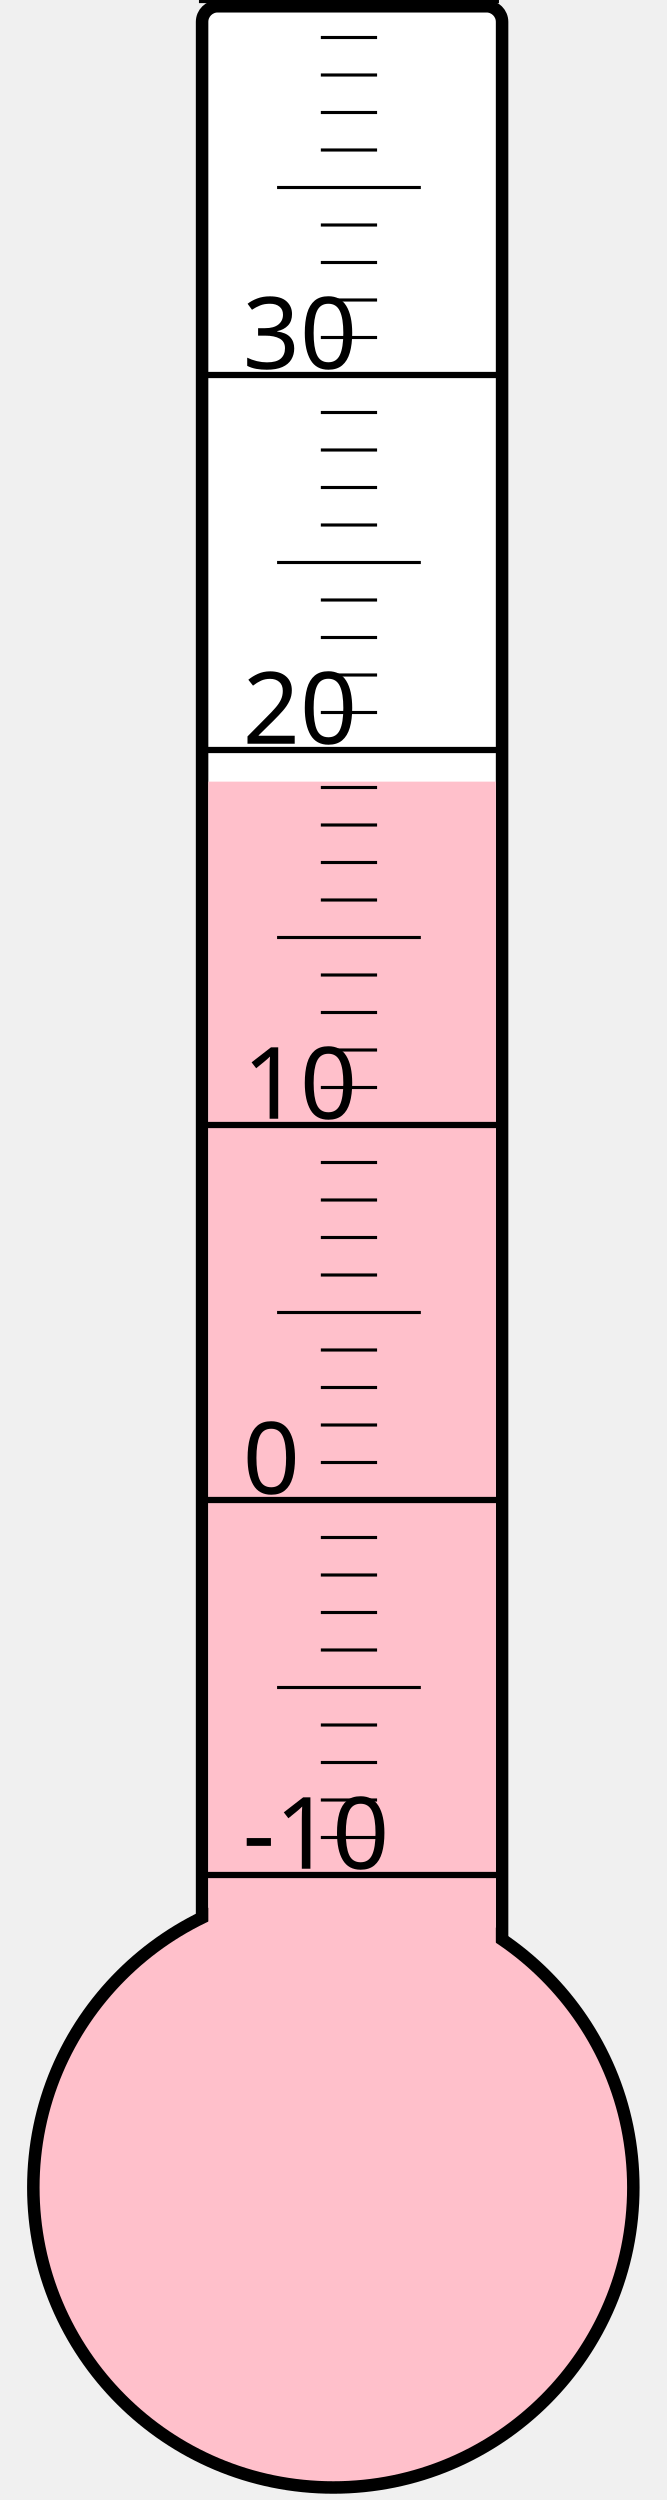
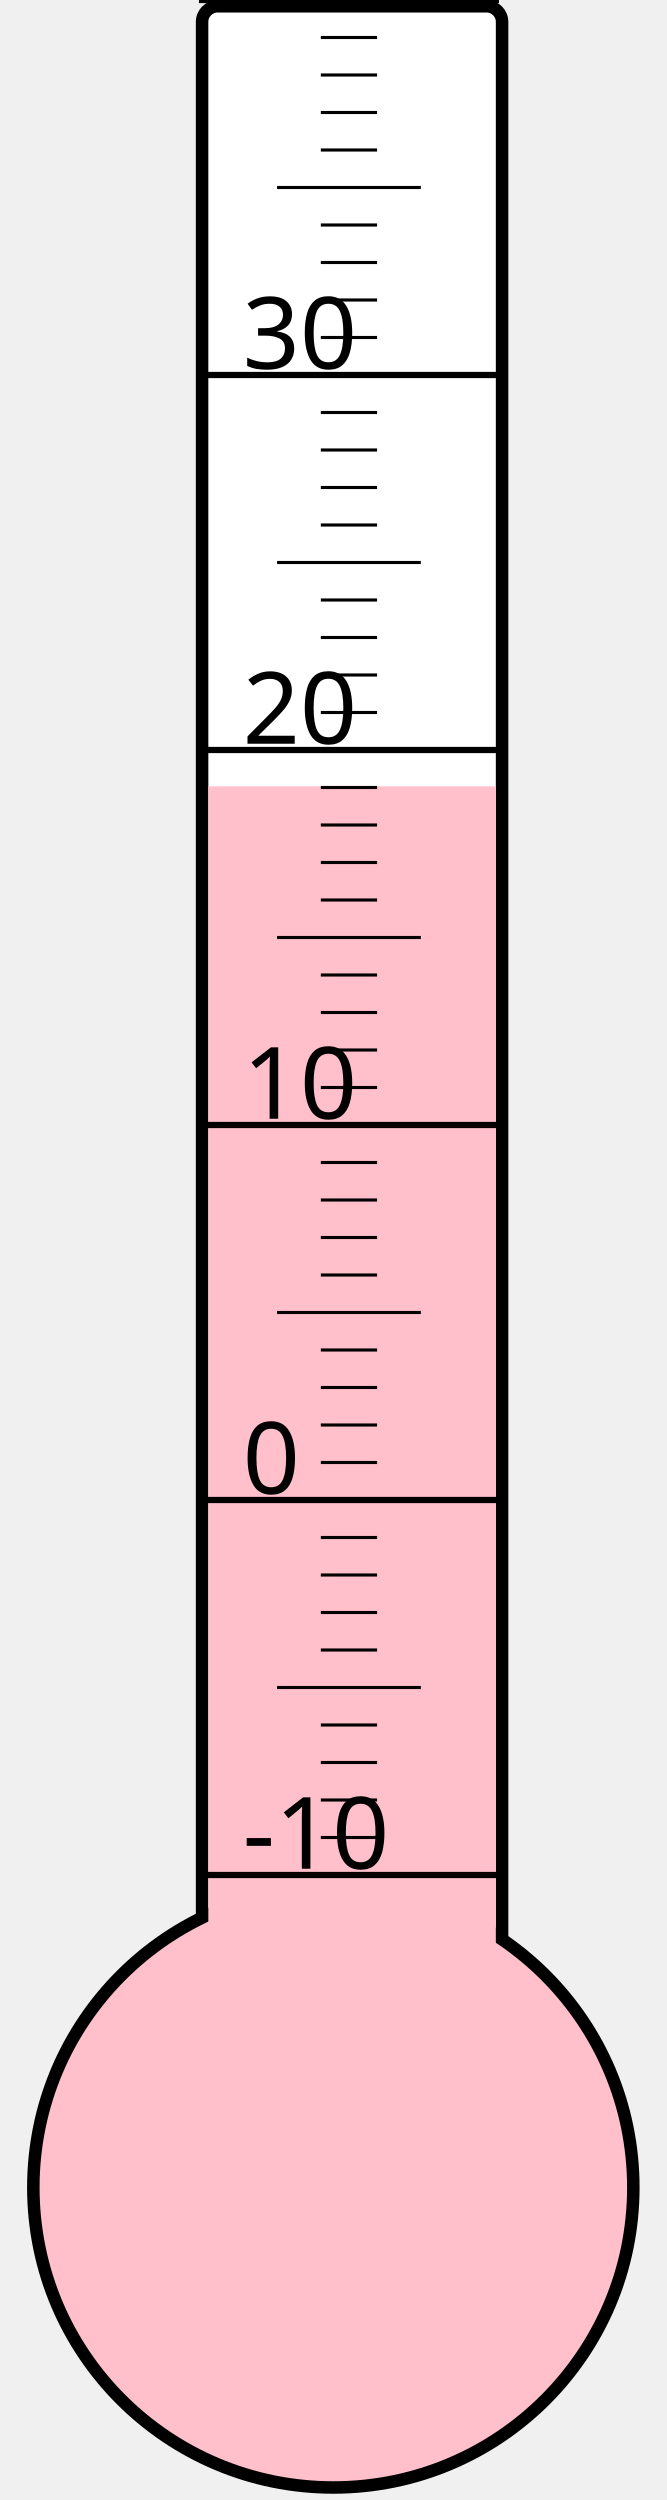
<svg xmlns="http://www.w3.org/2000/svg" width="40px" height="150px" viewBox="0 0 200 800">
  <rect width="200" height="800" x="0" y="0" style="fill: #ffffeb; fill-opacity: 0;" />
  <rect width="96" height="680" x="58" y="2" rx="5" ry="5" style="fill: white; fill-opacity: 1; stroke: black; stroke-width: 4;" />
  <circle cx="100" cy="700" r="96" style="fill: pink; stroke: black; stroke-width: 4;" />
-   <rect width="92" height="449.875" x="60" y="250.125" style="fill: pink; fill-opacity: 1; stroke-width: 0;" />
+   <rect width="92" height="448.375" x="60" y="251.625" style="fill: pink; fill-opacity: 1; stroke-width: 0;" />
  <text x="71" y="598" style="font-family: sans-serif; font-size: 24pt;">-10</text>
  <text x="71" y="478" style="font-family: sans-serif; font-size: 24pt;">0</text>
  <text x="71" y="358" style="font-family: sans-serif; font-size: 24pt;">10</text>
  <text x="71" y="238" style="font-family: sans-serif; font-size: 24pt;">20</text>
  <text x="71" y="118" style="font-family: sans-serif; font-size: 24pt;">30</text>
  <g style="stroke: black;">
    <line x1="57" y1="600" x2="153" y2="600" style="stroke-width: 2;" />
    <line x1="96" y1="588" x2="114" y2="588" style="stroke-width: 1;" />
    <line x1="96" y1="576" x2="114" y2="576" style="stroke-width: 1;" />
    <line x1="96" y1="564" x2="114" y2="564" style="stroke-width: 1;" />
    <line x1="96" y1="552" x2="114" y2="552" style="stroke-width: 1;" />
    <line x1="82" y1="540" x2="128" y2="540" style="stroke-width: 1;" />
    <line x1="96" y1="528" x2="114" y2="528" style="stroke-width: 1;" />
    <line x1="96" y1="516" x2="114" y2="516" style="stroke-width: 1;" />
    <line x1="96" y1="504" x2="114" y2="504" style="stroke-width: 1;" />
    <line x1="96" y1="492" x2="114" y2="492" style="stroke-width: 1;" />
    <line x1="57" y1="480" x2="153" y2="480" style="stroke-width: 2;" />
    <line x1="96" y1="468" x2="114" y2="468" style="stroke-width: 1;" />
    <line x1="96" y1="456" x2="114" y2="456" style="stroke-width: 1;" />
    <line x1="96" y1="444" x2="114" y2="444" style="stroke-width: 1;" />
    <line x1="96" y1="432" x2="114" y2="432" style="stroke-width: 1;" />
    <line x1="82" y1="420" x2="128" y2="420" style="stroke-width: 1;" />
    <line x1="96" y1="408" x2="114" y2="408" style="stroke-width: 1;" />
    <line x1="96" y1="396" x2="114" y2="396" style="stroke-width: 1;" />
    <line x1="96" y1="384" x2="114" y2="384" style="stroke-width: 1;" />
    <line x1="96" y1="372" x2="114" y2="372" style="stroke-width: 1;" />
    <line x1="57" y1="360" x2="153" y2="360" style="stroke-width: 2;" />
    <line x1="96" y1="348" x2="114" y2="348" style="stroke-width: 1;" />
    <line x1="96" y1="336" x2="114" y2="336" style="stroke-width: 1;" />
    <line x1="96" y1="324" x2="114" y2="324" style="stroke-width: 1;" />
    <line x1="96" y1="312" x2="114" y2="312" style="stroke-width: 1;" />
    <line x1="82" y1="300" x2="128" y2="300" style="stroke-width: 1;" />
    <line x1="96" y1="288" x2="114" y2="288" style="stroke-width: 1;" />
    <line x1="96" y1="276" x2="114" y2="276" style="stroke-width: 1;" />
    <line x1="96" y1="264" x2="114" y2="264" style="stroke-width: 1;" />
    <line x1="96" y1="252" x2="114" y2="252" style="stroke-width: 1;" />
    <line x1="57" y1="240" x2="153" y2="240" style="stroke-width: 2;" />
    <line x1="96" y1="228" x2="114" y2="228" style="stroke-width: 1;" />
    <line x1="96" y1="216" x2="114" y2="216" style="stroke-width: 1;" />
    <line x1="96" y1="204" x2="114" y2="204" style="stroke-width: 1;" />
    <line x1="96" y1="192" x2="114" y2="192" style="stroke-width: 1;" />
    <line x1="82" y1="180" x2="128" y2="180" style="stroke-width: 1;" />
    <line x1="96" y1="168" x2="114" y2="168" style="stroke-width: 1;" />
    <line x1="96" y1="156" x2="114" y2="156" style="stroke-width: 1;" />
    <line x1="96" y1="144" x2="114" y2="144" style="stroke-width: 1;" />
    <line x1="96" y1="132" x2="114" y2="132" style="stroke-width: 1;" />
    <line x1="57" y1="120" x2="153" y2="120" style="stroke-width: 2;" />
    <line x1="96" y1="108" x2="114" y2="108" style="stroke-width: 1;" />
    <line x1="96" y1="96" x2="114" y2="96" style="stroke-width: 1;" />
    <line x1="96" y1="84" x2="114" y2="84" style="stroke-width: 1;" />
    <line x1="96" y1="72" x2="114" y2="72" style="stroke-width: 1;" />
    <line x1="82" y1="60" x2="128" y2="60" style="stroke-width: 1;" />
    <line x1="96" y1="48" x2="114" y2="48" style="stroke-width: 1;" />
    <line x1="96" y1="36" x2="114" y2="36" style="stroke-width: 1;" />
    <line x1="96" y1="24" x2="114" y2="24" style="stroke-width: 1;" />
    <line x1="96" y1="12" x2="114" y2="12" style="stroke-width: 1;" />
    <line x1="57" y1="0" x2="153" y2="0" style="stroke-width: 2;" />
  </g>
</svg>
